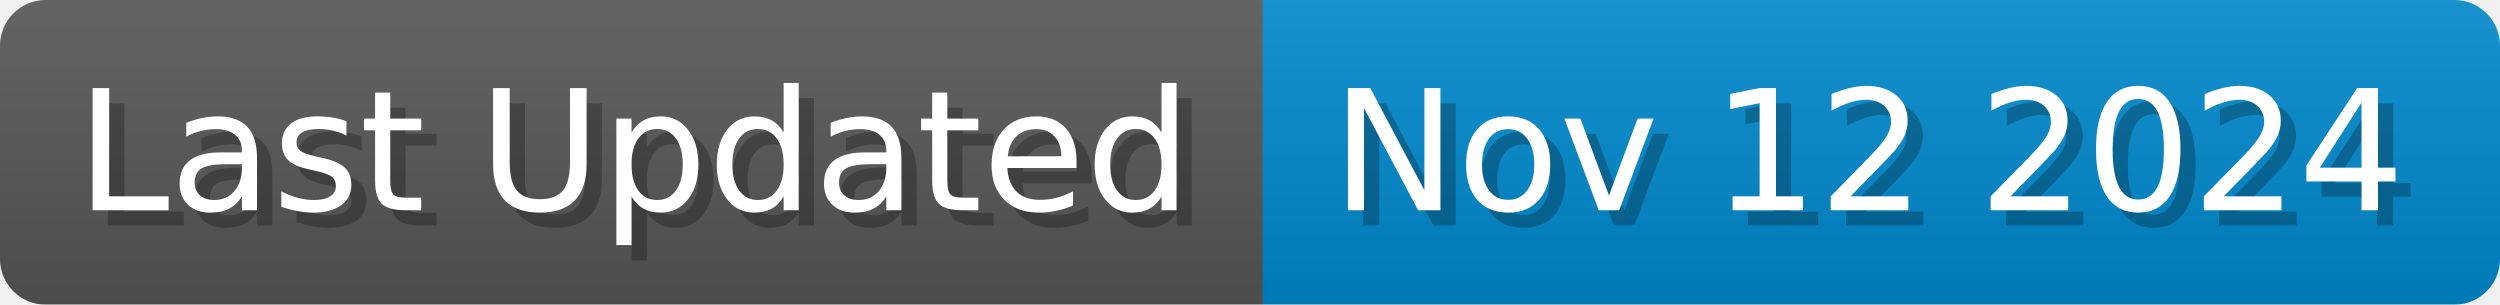
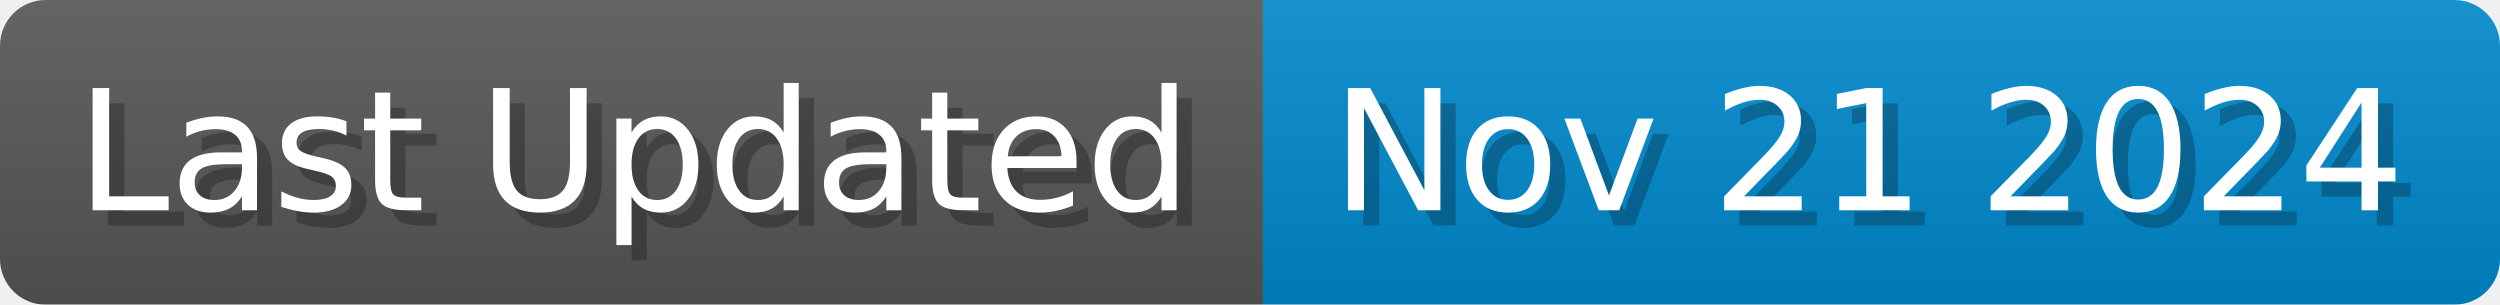
<svg xmlns="http://www.w3.org/2000/svg" width="164.1" height="20" viewBox="0 0 1641 200">
  <linearGradient id="a" x2="0" y2="100%">
    <stop offset="0" stop-opacity=".1" stop-color="#EEE" />
    <stop offset="1" stop-opacity=".1" />
  </linearGradient>
  <mask id="m">
    <rect width="1641" height="200" rx="30" fill="#FFF" />
  </mask>
  <g mask="url(#m)">
    <rect width="829" height="200" fill="#555" />
    <rect width="812" height="200" fill="#08C" x="829" />
    <rect width="1641" height="200" fill="url(#a)" />
  </g>
  <g fill="#fff" text-anchor="start" font-family="Verdana,DejaVu Sans,sans-serif" font-size="110">
    <text x="60" y="148" textLength="729" fill="#000" opacity="0.25">Last Updated</text>
    <text x="50" y="138" textLength="729">Last Updated</text>
-     <text x="884" y="148" textLength="712" fill="#000" opacity="0.25">Nov 12 2024</text>
-     <text x="874" y="138" textLength="712">Nov 12 2024</text>
+     <text x="884" y="148" textLength="712" fill="#000" opacity="0.25">Nov 21 2024</text>
+     <text x="874" y="138" textLength="712">Nov 21 2024</text>
  </g>
</svg>
